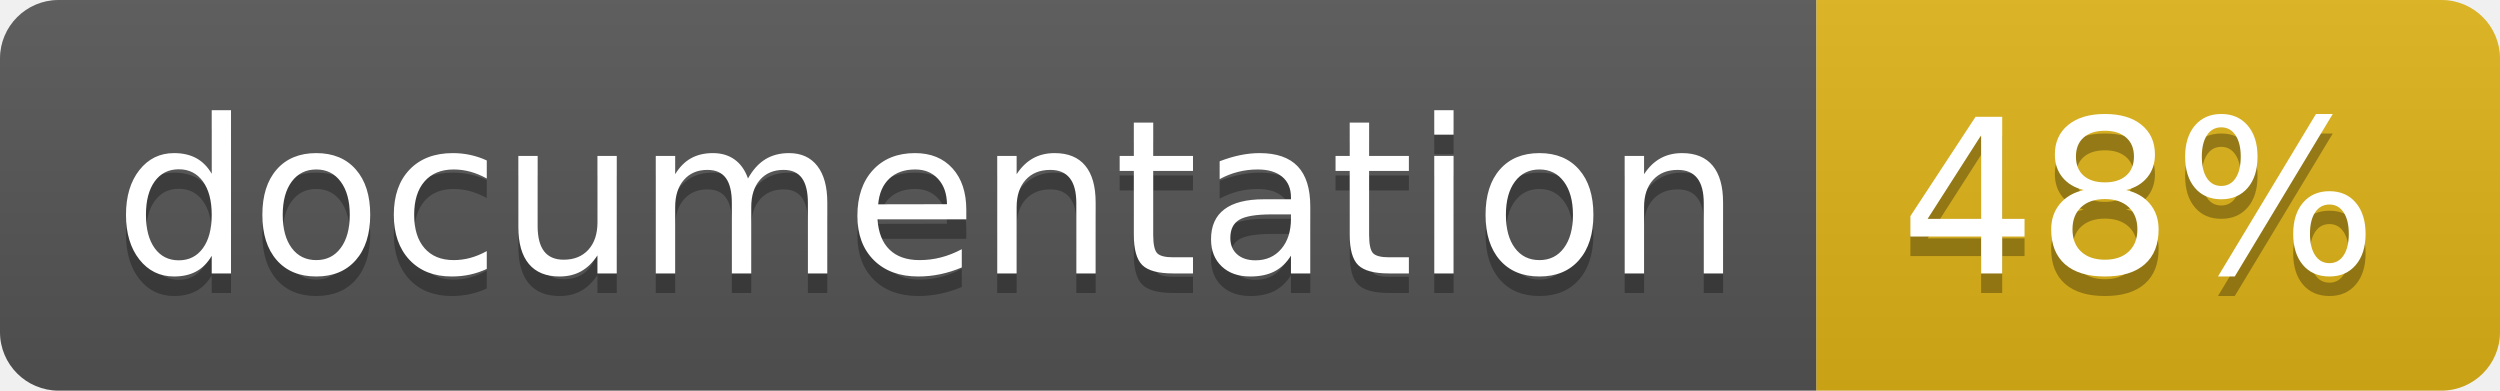
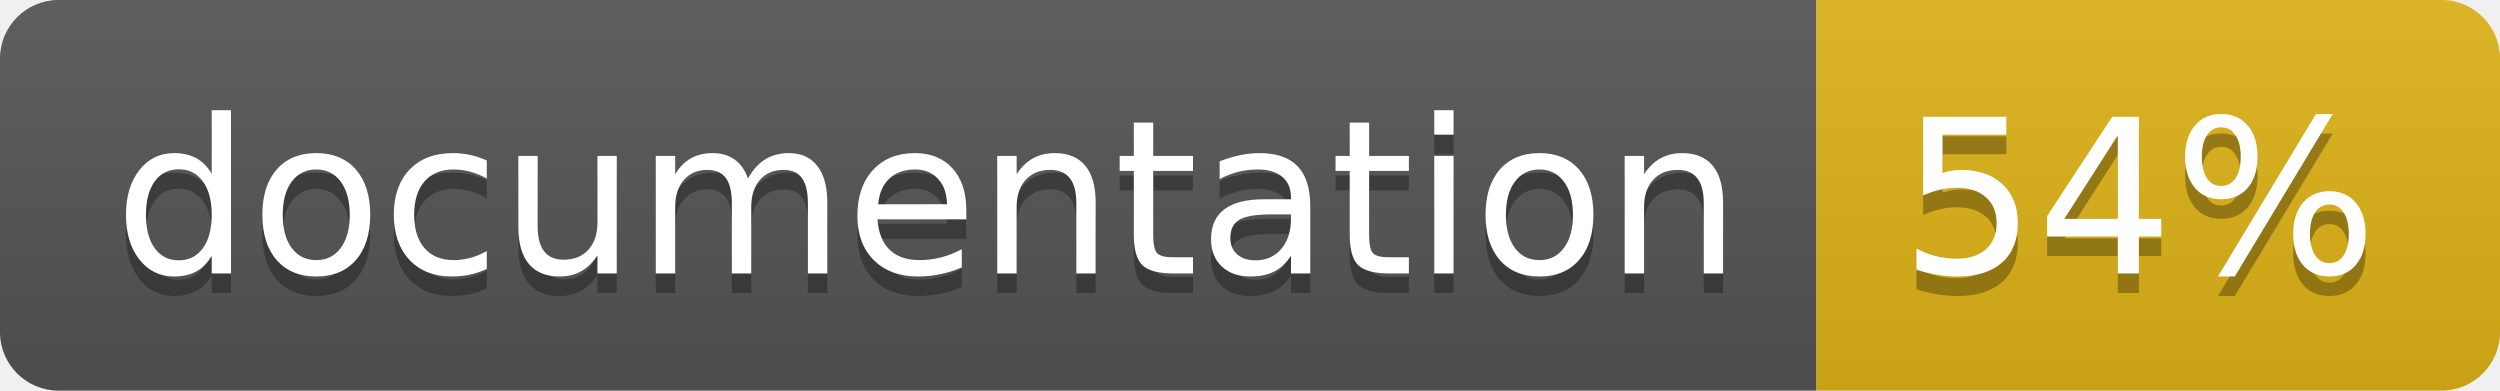
<svg xmlns="http://www.w3.org/2000/svg" width="128" height="20">
  <linearGradient id="b" x2="0" y2="100%">
    <stop offset="0" stop-color="#bbb" stop-opacity=".1" />
    <stop offset="1" stop-opacity=".1" />
  </linearGradient>
  <clipPath id="a">
    <rect width="128" height="20" rx="3" fill="#fff" />
  </clipPath>
  <g clip-path="url(#a)">
    <path fill="#555" d="M0 0h93v20H0z" />
    <path fill="#dfb317" d="M93 0h35v20H93z" />
    <path fill="url(#b)" d="M0 0h128v20H0z" />
  </g>
  <g fill="#fff" text-anchor="middle" font-family="DejaVu Sans,Verdana,Geneva,sans-serif" font-size="110">
    <text x="475" y="150" fill="#010101" fill-opacity=".3" transform="scale(.1)" textLength="830">
      documentation
    </text>
    <text x="475" y="140" transform="scale(.1)" textLength="830">
      documentation
    </text>
    <text x="1095" y="150" fill="#010101" fill-opacity=".3" transform="scale(.1)" textLength="250">
-       48%
+       54%
    </text>
    <text x="1095" y="140" transform="scale(.1)" textLength="250">
-       48%
+       54%
    </text>
  </g>
</svg>
